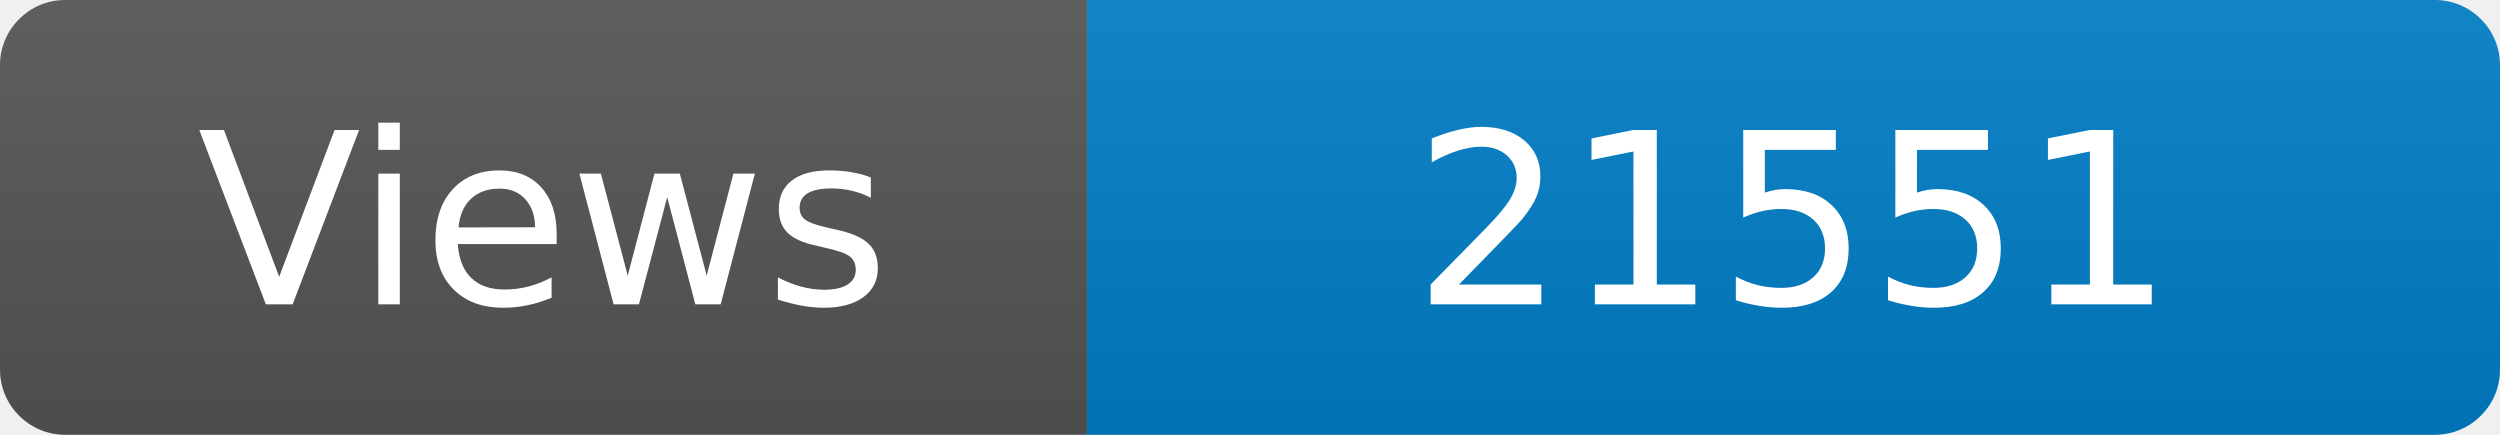
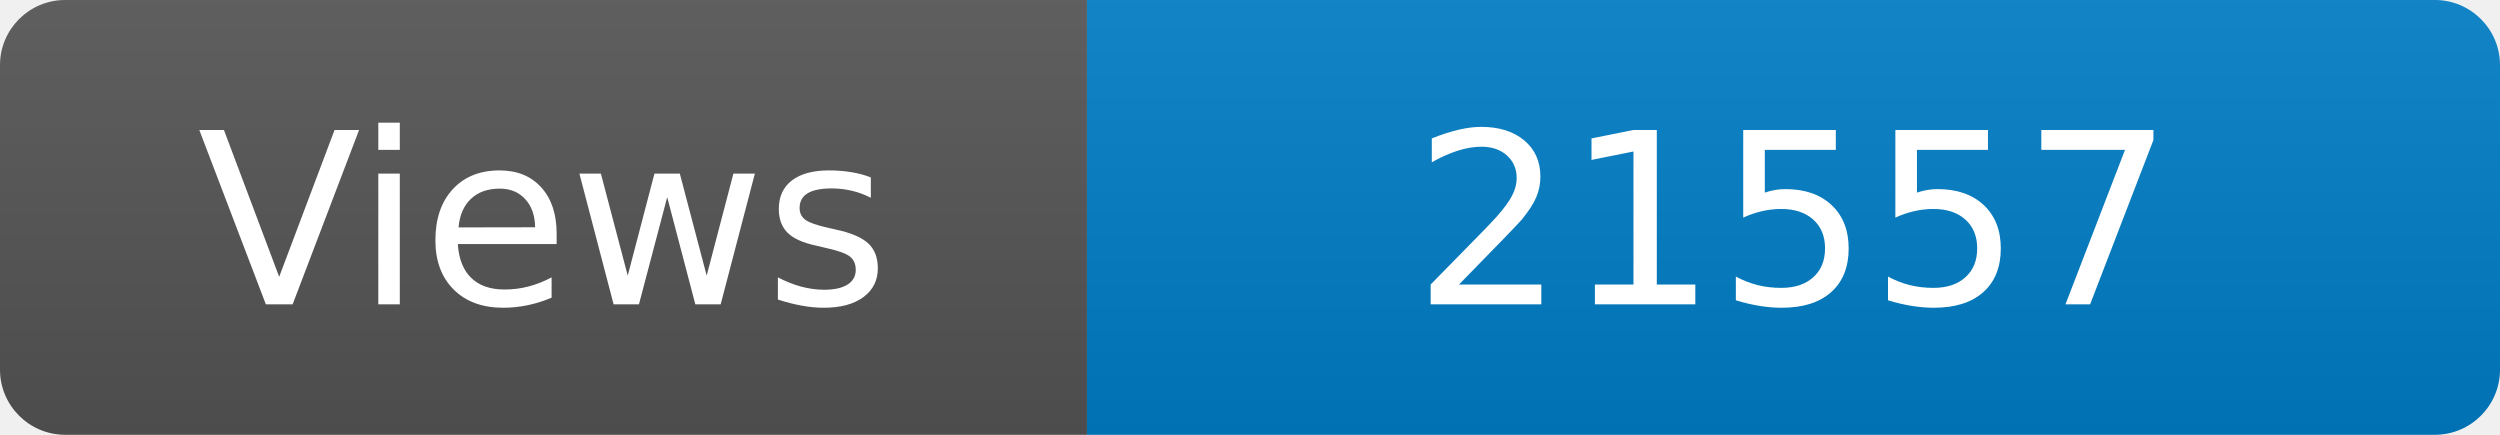
<svg xmlns="http://www.w3.org/2000/svg" width="115" height="20" role="img" aria-label="Maintained?: yes">
  <linearGradient id="s" x2="0" y2="100%">
    <stop offset="0" stop-color="#bbb" stop-opacity=".1" />
    <stop offset="1" stop-opacity=".1" />
  </linearGradient>
  <clipPath id="r">
    <rect width="115" height="20" rx="3" fill="#fff" />
  </clipPath>
  <g clip-path="url(#r)">
    <rect width="50" height="20" fill="#555" />
    <rect x="50" width="160" height="20" fill="#007ec6" />
    <rect width="115" height="20" fill="url(#s)" />
  </g>
  <g fill="#fff" text-anchor="middle" font-family="Verdana,Geneva,DejaVu Sans,sans-serif" font-size="110">
    <text x="250" y="140" transform="scale(.1)" fill="#fff">Views</text>
-     <text x="825" y="140" transform="scale(.1)" fill="#fff">21551</text>
+     <text x="825" y="140" transform="scale(.1)" fill="#fff">21557</text>
  </g>
</svg>
